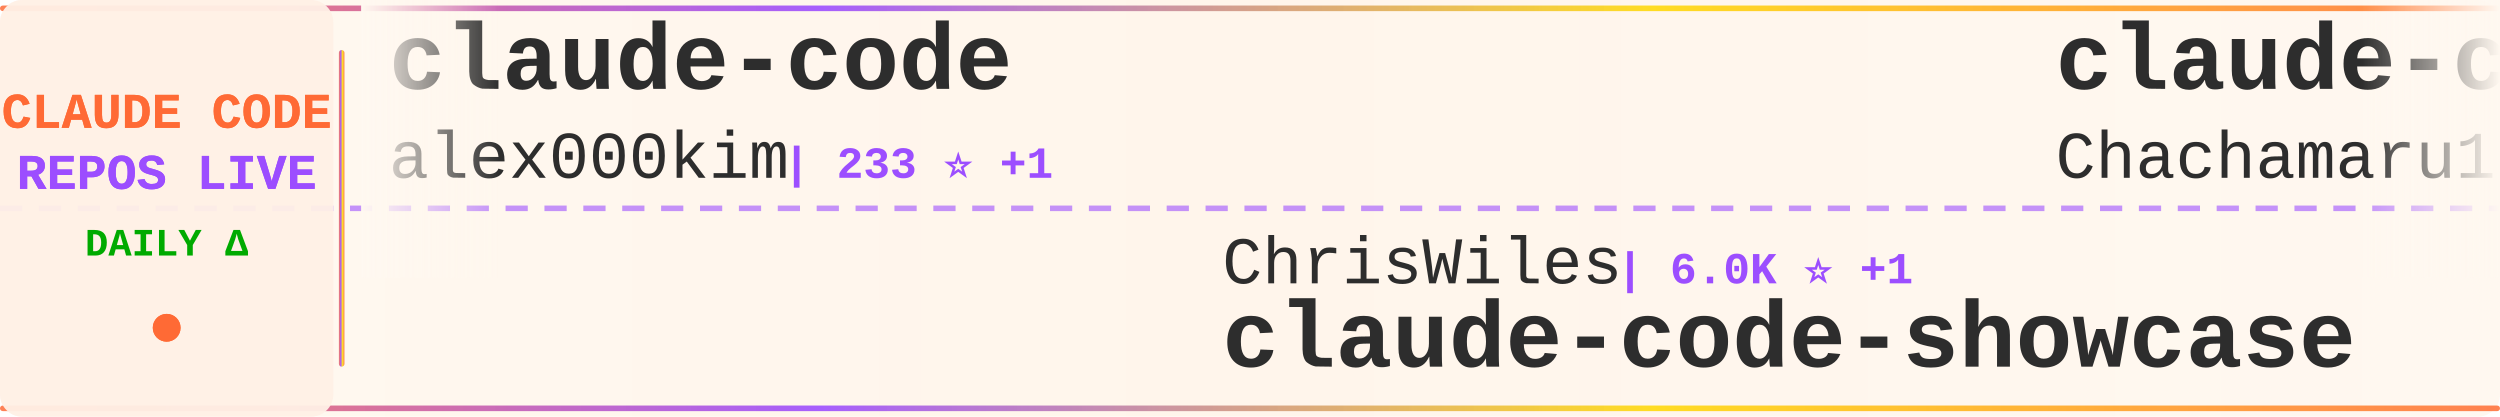
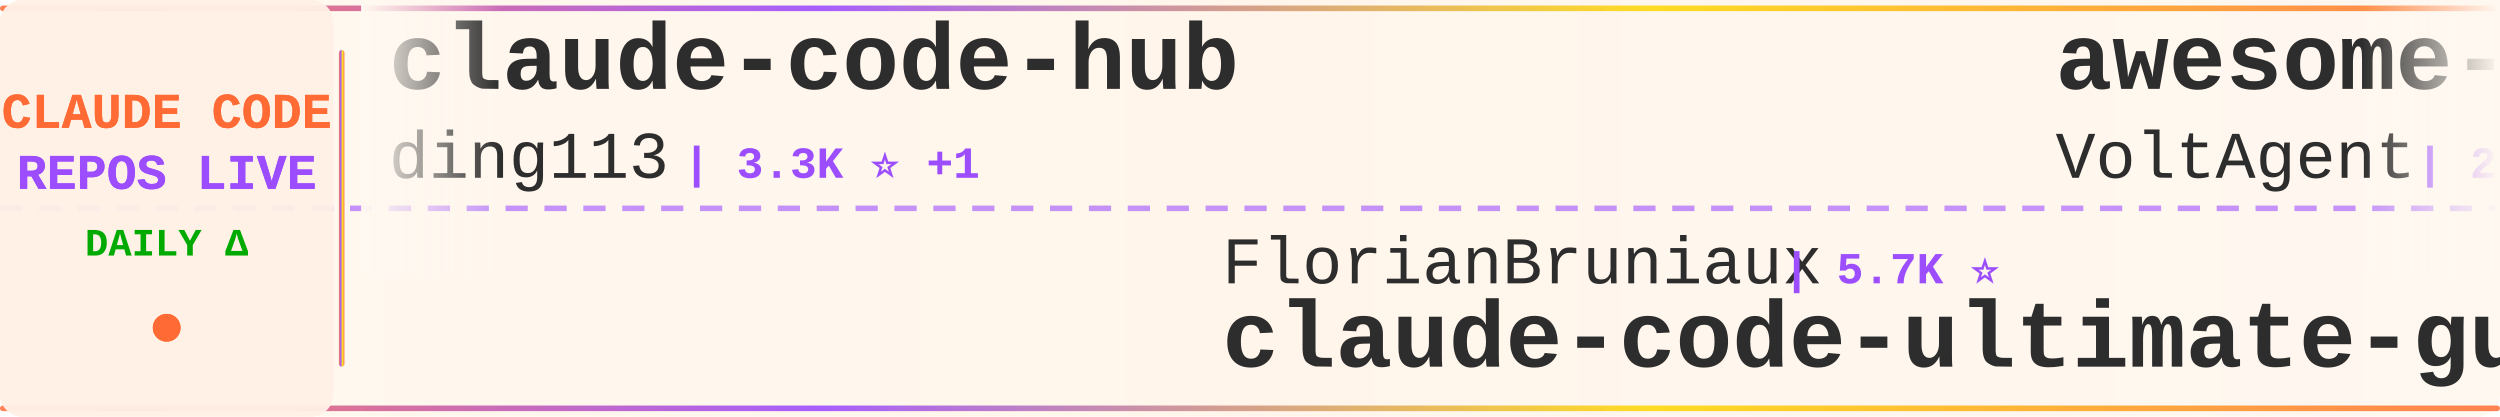
<svg xmlns="http://www.w3.org/2000/svg" width="900" height="150">
  <defs>
    <linearGradient id="tickerBg" x1="0%" y1="0%" x2="100%" y2="0%">
      <stop offset="0%" style="stop-color:#fff8f0;stop-opacity:0.98" />
      <stop offset="50%" style="stop-color:#fff5eb;stop-opacity:1" />
      <stop offset="100%" style="stop-color:#fff8f0;stop-opacity:0.98" />
    </linearGradient>
    <linearGradient id="borderGrad" x1="0%" y1="0%" x2="100%" y2="0%">
      <stop offset="0%" style="stop-color:#FF6B35;stop-opacity:0.85">
        <animate attributeName="stop-opacity" values="0.85;1;0.85" dur="2s" repeatCount="indefinite" />
      </stop>
      <stop offset="33%" style="stop-color:#9C4EFF;stop-opacity:0.9">
        <animate attributeName="stop-opacity" values="0.9;1;0.9" dur="2.2s" repeatCount="indefinite" />
      </stop>
      <stop offset="66%" style="stop-color:#FFD700;stop-opacity:0.85">
        <animate attributeName="stop-opacity" values="0.85;1;0.85" dur="1.8s" repeatCount="indefinite" />
      </stop>
      <stop offset="100%" style="stop-color:#FF6B35;stop-opacity:0.85">
        <animate attributeName="stop-opacity" values="0.85;1;0.85" dur="2s" repeatCount="indefinite" />
      </stop>
    </linearGradient>
    <filter id="textGlow">
      <feGaussianBlur stdDeviation="0.15" result="coloredBlur" />
      <feMerge>
        <feMergeNode in="coloredBlur" />
        <feMergeNode in="SourceGraphic" />
      </feMerge>
    </filter>
    <filter id="metricGlow">
      <feGaussianBlur stdDeviation="0.2" result="coloredBlur" />
      <feMerge>
        <feMergeNode in="coloredBlur" />
        <feMergeNode in="SourceGraphic" />
      </feMerge>
    </filter>
    <linearGradient id="leftFade" x1="0%" y1="0%" x2="100%" y2="0%">
      <stop offset="0%" style="stop-color:#fff8f0;stop-opacity:1" />
      <stop offset="100%" style="stop-color:#fff8f0;stop-opacity:0" />
    </linearGradient>
    <linearGradient id="rightFade" x1="0%" y1="0%" x2="100%" y2="0%">
      <stop offset="0%" style="stop-color:#fff8f0;stop-opacity:0" />
      <stop offset="100%" style="stop-color:#fff8f0;stop-opacity:1" />
    </linearGradient>
  </defs>
  <rect width="900" height="150" fill="url(#tickerBg)" rx="8" />
  <rect x="0" y="2" width="900" height="2" fill="url(#borderGrad)" rx="1" />
  <rect x="0" y="146" width="900" height="2" fill="url(#borderGrad)" rx="1" />
  <line x1="0" y1="75" x2="900" y2="75" stroke="#9C4EFF" stroke-width="2" stroke-dasharray="8 6" opacity="0.6" />
  <rect x="0" y="0" width="120" height="150" fill="#fff0e6" opacity="0.95" rx="8" />
  <text x="60" y="46" font-family="'Courier New', monospace" font-size="18" font-weight="bold" fill="#FF6B35" text-anchor="middle" filter="url(#textGlow)">
    CLAUDE CODE
  </text>
  <text x="60" y="68" font-family="'Courier New', monospace" font-size="18" font-weight="bold" fill="#9C4EFF" text-anchor="middle" filter="url(#textGlow)">
    REPOS LIVE
  </text>
  <text x="60" y="92" font-family="'Courier New', monospace" font-size="14" font-weight="bold" fill="#00aa00" text-anchor="middle">
    DAILY Δ
  </text>
  <circle cx="60" cy="118" r="5" fill="#FF6B35" filter="url(#metricGlow)">
    <animate attributeName="r" values="4;6;4" dur="1.5s" repeatCount="indefinite" />
    <animate attributeName="opacity" values="0.6;1;0.6" dur="1.5s" repeatCount="indefinite" />
  </circle>
  <rect x="122" y="18" width="2" height="114" fill="url(#borderGrad)" rx="1" />
  <clipPath id="tickerClip">
    <rect x="130" y="0" width="770" height="150" />
  </clipPath>
  <g clip-path="url(#tickerClip)">
    <g id="tickerItems">
      <animateTransform attributeName="transform" attributeType="XML" type="translate" from="0 0" to="-3000 0" dur="54s" repeatCount="indefinite" />
      <g transform="translate(0, 0)">
-         <text x="140" y="32" font-family="'Courier New', monospace" font-size="34" font-weight="bold" fill="#2d2d2d">claude-code</text>
-         <text x="140" y="64" font-family="'Courier New', monospace" font-size="24" font-weight="normal" fill="#2d2d2d" opacity="1.0">alex000kim</text>
-         <text x="282" y="64" font-family="'Courier New', monospace" font-size="16" font-weight="bold" fill="#9C4EFF"> | 233 ⭐ +1</text>
+         <text x="140" y="32" font-family="'Courier New', monospace" font-size="34" font-weight="bold" fill="#2d2d2d">claude-code-hub</text>
+         <text x="140" y="64" font-family="'Courier New', monospace" font-size="24" font-weight="normal" fill="#2d2d2d" opacity="1.0">ding113</text>
+         <text x="246" y="64" font-family="'Courier New', monospace" font-size="16" font-weight="bold" fill="#9C4EFF"> | 3.3K ⭐ +1</text>
      </g>
      <g transform="translate(300, 0)">
-         <text x="140" y="102" font-family="'Courier New', monospace" font-size="24" font-weight="normal" fill="#2d2d2d" opacity="1.0">ChrisWiles</text>
-         <text x="282" y="102" font-family="'Courier New', monospace" font-size="16" font-weight="bold" fill="#9C4EFF"> | 6.0K ⭐ +1</text>
-         <text x="140" y="132" font-family="'Courier New', monospace" font-size="34" font-weight="bold" fill="#2d2d2d">claude-code-showcase</text>
+         <text x="140" y="102" font-family="'Courier New', monospace" font-size="24" font-weight="normal" fill="#2d2d2d" opacity="1.0">FlorianBruniaux</text>
+         <text x="342" y="102" font-family="'Courier New', monospace" font-size="16" font-weight="bold" fill="#9C4EFF"> | 5.7K ⭐</text>
+         <text x="140" y="132" font-family="'Courier New', monospace" font-size="34" font-weight="bold" fill="#2d2d2d">claude-code-ultimate-gui...</text>
      </g>
      <g transform="translate(600, 0)">
-         <text x="140" y="32" font-family="'Courier New', monospace" font-size="34" font-weight="bold" fill="#2d2d2d">claude-code-harness</text>
-         <text x="140" y="64" font-family="'Courier New', monospace" font-size="24" font-weight="normal" fill="#2d2d2d" opacity="1.0">Chachamaru127</text>
-         <text x="318" y="64" font-family="'Courier New', monospace" font-size="16" font-weight="bold" fill="#9C4EFF"> | 3.1K ⭐ -1</text>
+         <text x="140" y="32" font-family="'Courier New', monospace" font-size="34" font-weight="bold" fill="#2d2d2d">awesome-claude-code-suba...</text>
+         <text x="140" y="64" font-family="'Courier New', monospace" font-size="24" font-weight="normal" fill="#2d2d2d" opacity="1.0">VoltAgent</text>
+         <text x="270" y="64" font-family="'Courier New', monospace" font-size="16" font-weight="bold" fill="#9C4EFF"> | 24.4K ⭐ +6</text>
      </g>
      <g transform="translate(900, 0)">
-         <text x="140" y="102" font-family="'Courier New', monospace" font-size="24" font-weight="normal" fill="#2d2d2d" opacity="1.0">hangsman</text>
-         <text x="258" y="102" font-family="'Courier New', monospace" font-size="16" font-weight="bold" fill="#9C4EFF"> | 791 ⭐</text>
+         <text x="140" y="102" font-family="'Courier New', monospace" font-size="24" font-weight="normal" fill="#2d2d2d" opacity="1.0">ccplugins</text>
+         <text x="270" y="102" font-family="'Courier New', monospace" font-size="16" font-weight="bold" fill="#9C4EFF"> | 916 ⭐ +916</text>
+         <text x="140" y="132" font-family="'Courier New', monospace" font-size="34" font-weight="bold" fill="#2d2d2d">awesome-claude-code-plug...</text>
+       </g>
+       <g transform="translate(1200, 0)">
+         <text x="140" y="32" font-family="'Courier New', monospace" font-size="34" font-weight="bold" fill="#2d2d2d">ClaudeCodeAgents</text>
+         <text x="140" y="64" font-family="'Courier New', monospace" font-size="24" font-weight="normal" fill="#2d2d2d" opacity="1.0">darcyegb</text>
+         <text x="258" y="64" font-family="'Courier New', monospace" font-size="16" font-weight="bold" fill="#9C4EFF"> | 761 ⭐</text>
+       </g>
+       <g transform="translate(1500, 0)">
+         <text x="140" y="102" font-family="'Courier New', monospace" font-size="24" font-weight="normal" fill="#2d2d2d" opacity="1.0">AprilNEA</text>
+         <text x="258" y="102" font-family="'Courier New', monospace" font-size="16" font-weight="bold" fill="#9C4EFF"> | 390 ⭐</text>
        <text x="140" y="132" font-family="'Courier New', monospace" font-size="34" font-weight="bold" fill="#2d2d2d">claude-code-source</text>
      </g>
-       <g transform="translate(1200, 0)">
-         <text x="140" y="32" font-family="'Courier New', monospace" font-size="34" font-weight="bold" fill="#2d2d2d">claude-code</text>
-         <text x="140" y="64" font-family="'Courier New', monospace" font-size="24" font-weight="normal" fill="#2d2d2d" opacity="1.0">mehmoodosman</text>
-         <text x="306" y="64" font-family="'Courier New', monospace" font-size="16" font-weight="bold" fill="#9C4EFF"> | 172 ⭐</text>
-       </g>
-       <g transform="translate(1500, 0)">
-         <text x="140" y="102" font-family="'Courier New', monospace" font-size="24" font-weight="normal" fill="#2d2d2d" opacity="1.0">pengchengneo</text>
-         <text x="306" y="102" font-family="'Courier New', monospace" font-size="16" font-weight="bold" fill="#9C4EFF"> | 1.7K ⭐ +2</text>
-         <text x="140" y="132" font-family="'Courier New', monospace" font-size="34" font-weight="bold" fill="#2d2d2d">Claude-Code</text>
-       </g>
      <g transform="translate(1800, 0)">
-         <text x="140" y="32" font-family="'Courier New', monospace" font-size="34" font-weight="bold" fill="#2d2d2d">claude-code</text>
-         <text x="140" y="64" font-family="'Courier New', monospace" font-size="24" font-weight="normal" fill="#2d2d2d" opacity="1.0">freestylefly</text>
-         <text x="306" y="64" font-family="'Courier New', monospace" font-size="16" font-weight="bold" fill="#9C4EFF"> | 128 ⭐</text>
+         <text x="140" y="32" font-family="'Courier New', monospace" font-size="34" font-weight="bold" fill="#2d2d2d">claude-code-proxy</text>
+         <text x="140" y="64" font-family="'Courier New', monospace" font-size="24" font-weight="normal" fill="#2d2d2d" opacity="1.0">1rgs</text>
+         <text x="210" y="64" font-family="'Courier New', monospace" font-size="16" font-weight="bold" fill="#9C4EFF"> | 3.7K ⭐</text>
      </g>
      <g transform="translate(2100, 0)">
-         <text x="140" y="102" font-family="'Courier New', monospace" font-size="24" font-weight="normal" fill="#2d2d2d" opacity="1.0">luyao618</text>
-         <text x="258" y="102" font-family="'Courier New', monospace" font-size="16" font-weight="bold" fill="#9C4EFF"> | 1.7K ⭐</text>
-         <text x="140" y="132" font-family="'Courier New', monospace" font-size="34" font-weight="bold" fill="#2d2d2d">Claude-Code-Source-Study</text>
+         <text x="140" y="102" font-family="'Courier New', monospace" font-size="24" font-weight="normal" fill="#2d2d2d" opacity="1.0">Donchitos</text>
+         <text x="270" y="102" font-family="'Courier New', monospace" font-size="16" font-weight="bold" fill="#9C4EFF"> | 24.0K ⭐ +22</text>
+         <text x="140" y="132" font-family="'Courier New', monospace" font-size="34" font-weight="bold" fill="#2d2d2d">Claude-Code-Game-Studios</text>
      </g>
      <g transform="translate(2400, 0)">
-         <text x="140" y="32" font-family="'Courier New', monospace" font-size="34" font-weight="bold" fill="#2d2d2d">claude-code-my-workflow</text>
-         <text x="140" y="64" font-family="'Courier New', monospace" font-size="24" font-weight="normal" fill="#2d2d2d" opacity="1.0">pedrohcgs</text>
-         <text x="270" y="64" font-family="'Courier New', monospace" font-size="16" font-weight="bold" fill="#9C4EFF"> | 1.5K ⭐ +3</text>
+         <text x="140" y="32" font-family="'Courier New', monospace" font-size="34" font-weight="bold" fill="#2d2d2d">claude-code-from-source</text>
+         <text x="140" y="64" font-family="'Courier New', monospace" font-size="24" font-weight="normal" fill="#2d2d2d" opacity="1.0">alejandrobalderas</text>
+         <text x="366" y="64" font-family="'Courier New', monospace" font-size="16" font-weight="bold" fill="#9C4EFF"> | 2.8K ⭐ +2</text>
      </g>
      <g transform="translate(2700, 0)">
-         <text x="140" y="102" font-family="'Courier New', monospace" font-size="24" font-weight="normal" fill="#2d2d2d" opacity="1.0">centminmod</text>
-         <text x="282" y="102" font-family="'Courier New', monospace" font-size="16" font-weight="bold" fill="#9C4EFF"> | 2.6K ⭐</text>
-         <text x="140" y="132" font-family="'Courier New', monospace" font-size="34" font-weight="bold" fill="#2d2d2d">my-claude-code-setup</text>
+         <text x="140" y="102" font-family="'Courier New', monospace" font-size="24" font-weight="normal" fill="#2d2d2d" opacity="1.0">xorespesp</text>
+         <text x="270" y="102" font-family="'Courier New', monospace" font-size="16" font-weight="bold" fill="#9C4EFF"> | 231 ⭐</text>
+         <text x="140" y="132" font-family="'Courier New', monospace" font-size="34" font-weight="bold" fill="#2d2d2d">claude-code</text>
      </g>
      <g transform="translate(3000, 0)">
-         <text x="140" y="32" font-family="'Courier New', monospace" font-size="34" font-weight="bold" fill="#2d2d2d">claude-code</text>
-         <text x="140" y="64" font-family="'Courier New', monospace" font-size="24" font-weight="normal" fill="#2d2d2d" opacity="1.0">alex000kim</text>
-         <text x="282" y="64" font-family="'Courier New', monospace" font-size="16" font-weight="bold" fill="#9C4EFF"> | 233 ⭐ +1</text>
+         <text x="140" y="32" font-family="'Courier New', monospace" font-size="34" font-weight="bold" fill="#2d2d2d">claude-code-hub</text>
+         <text x="140" y="64" font-family="'Courier New', monospace" font-size="24" font-weight="normal" fill="#2d2d2d" opacity="1.0">ding113</text>
+         <text x="246" y="64" font-family="'Courier New', monospace" font-size="16" font-weight="bold" fill="#9C4EFF"> | 3.3K ⭐ +1</text>
      </g>
      <g transform="translate(3300, 0)">
-         <text x="140" y="102" font-family="'Courier New', monospace" font-size="24" font-weight="normal" fill="#2d2d2d" opacity="1.0">ChrisWiles</text>
-         <text x="282" y="102" font-family="'Courier New', monospace" font-size="16" font-weight="bold" fill="#9C4EFF"> | 6.0K ⭐ +1</text>
-         <text x="140" y="132" font-family="'Courier New', monospace" font-size="34" font-weight="bold" fill="#2d2d2d">claude-code-showcase</text>
+         <text x="140" y="102" font-family="'Courier New', monospace" font-size="24" font-weight="normal" fill="#2d2d2d" opacity="1.0">FlorianBruniaux</text>
+         <text x="342" y="102" font-family="'Courier New', monospace" font-size="16" font-weight="bold" fill="#9C4EFF"> | 5.7K ⭐</text>
+         <text x="140" y="132" font-family="'Courier New', monospace" font-size="34" font-weight="bold" fill="#2d2d2d">claude-code-ultimate-gui...</text>
      </g>
      <g transform="translate(3600, 0)">
-         <text x="140" y="32" font-family="'Courier New', monospace" font-size="34" font-weight="bold" fill="#2d2d2d">claude-code-harness</text>
-         <text x="140" y="64" font-family="'Courier New', monospace" font-size="24" font-weight="normal" fill="#2d2d2d" opacity="1.0">Chachamaru127</text>
-         <text x="318" y="64" font-family="'Courier New', monospace" font-size="16" font-weight="bold" fill="#9C4EFF"> | 3.1K ⭐ -1</text>
+         <text x="140" y="32" font-family="'Courier New', monospace" font-size="34" font-weight="bold" fill="#2d2d2d">awesome-claude-code-suba...</text>
+         <text x="140" y="64" font-family="'Courier New', monospace" font-size="24" font-weight="normal" fill="#2d2d2d" opacity="1.0">VoltAgent</text>
+         <text x="270" y="64" font-family="'Courier New', monospace" font-size="16" font-weight="bold" fill="#9C4EFF"> | 24.4K ⭐ +6</text>
      </g>
      <g transform="translate(3900, 0)">
-         <text x="140" y="102" font-family="'Courier New', monospace" font-size="24" font-weight="normal" fill="#2d2d2d" opacity="1.0">hangsman</text>
-         <text x="258" y="102" font-family="'Courier New', monospace" font-size="16" font-weight="bold" fill="#9C4EFF"> | 791 ⭐</text>
-         <text x="140" y="132" font-family="'Courier New', monospace" font-size="34" font-weight="bold" fill="#2d2d2d">claude-code-source</text>
+         <text x="140" y="102" font-family="'Courier New', monospace" font-size="24" font-weight="normal" fill="#2d2d2d" opacity="1.0">ccplugins</text>
+         <text x="270" y="102" font-family="'Courier New', monospace" font-size="16" font-weight="bold" fill="#9C4EFF"> | 916 ⭐ +916</text>
+         <text x="140" y="132" font-family="'Courier New', monospace" font-size="34" font-weight="bold" fill="#2d2d2d">awesome-claude-code-plug...</text>
      </g>
    </g>
  </g>
  <rect x="130" y="0" width="50" height="100" fill="url(#leftFade)" />
  <rect x="850" y="0" width="50" height="100" fill="url(#rightFade)" />
</svg>
